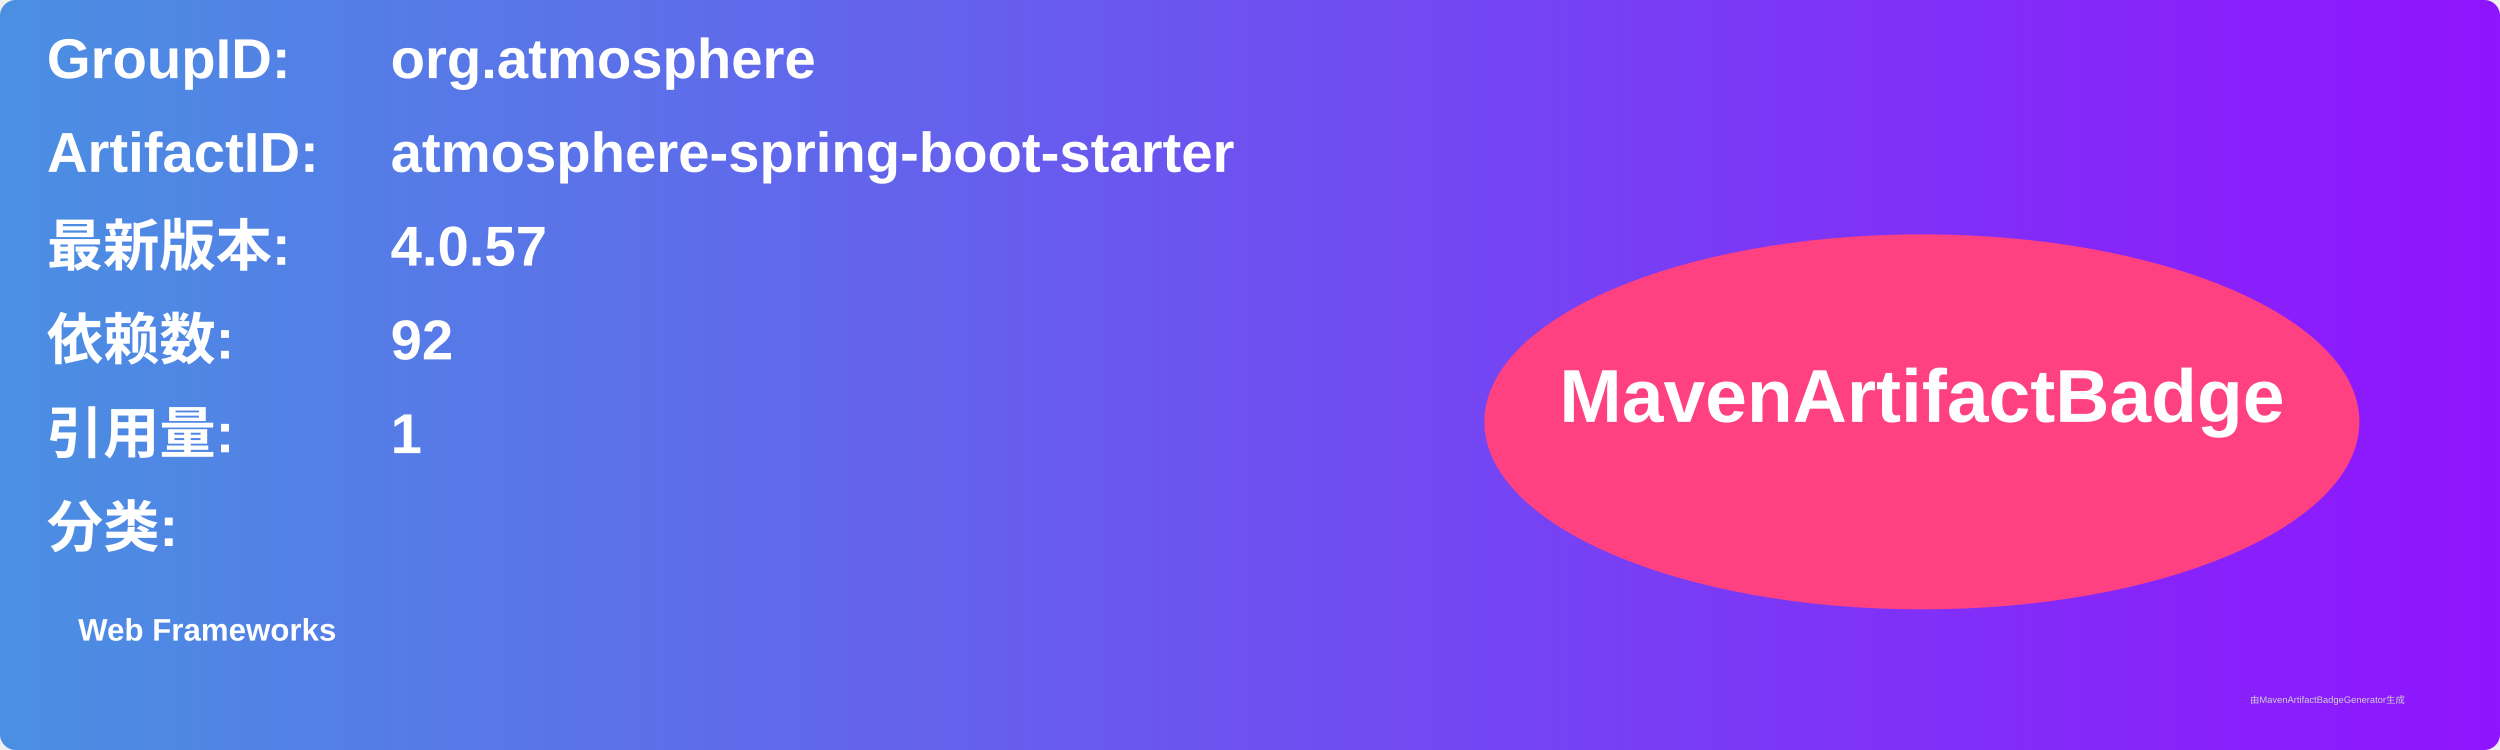
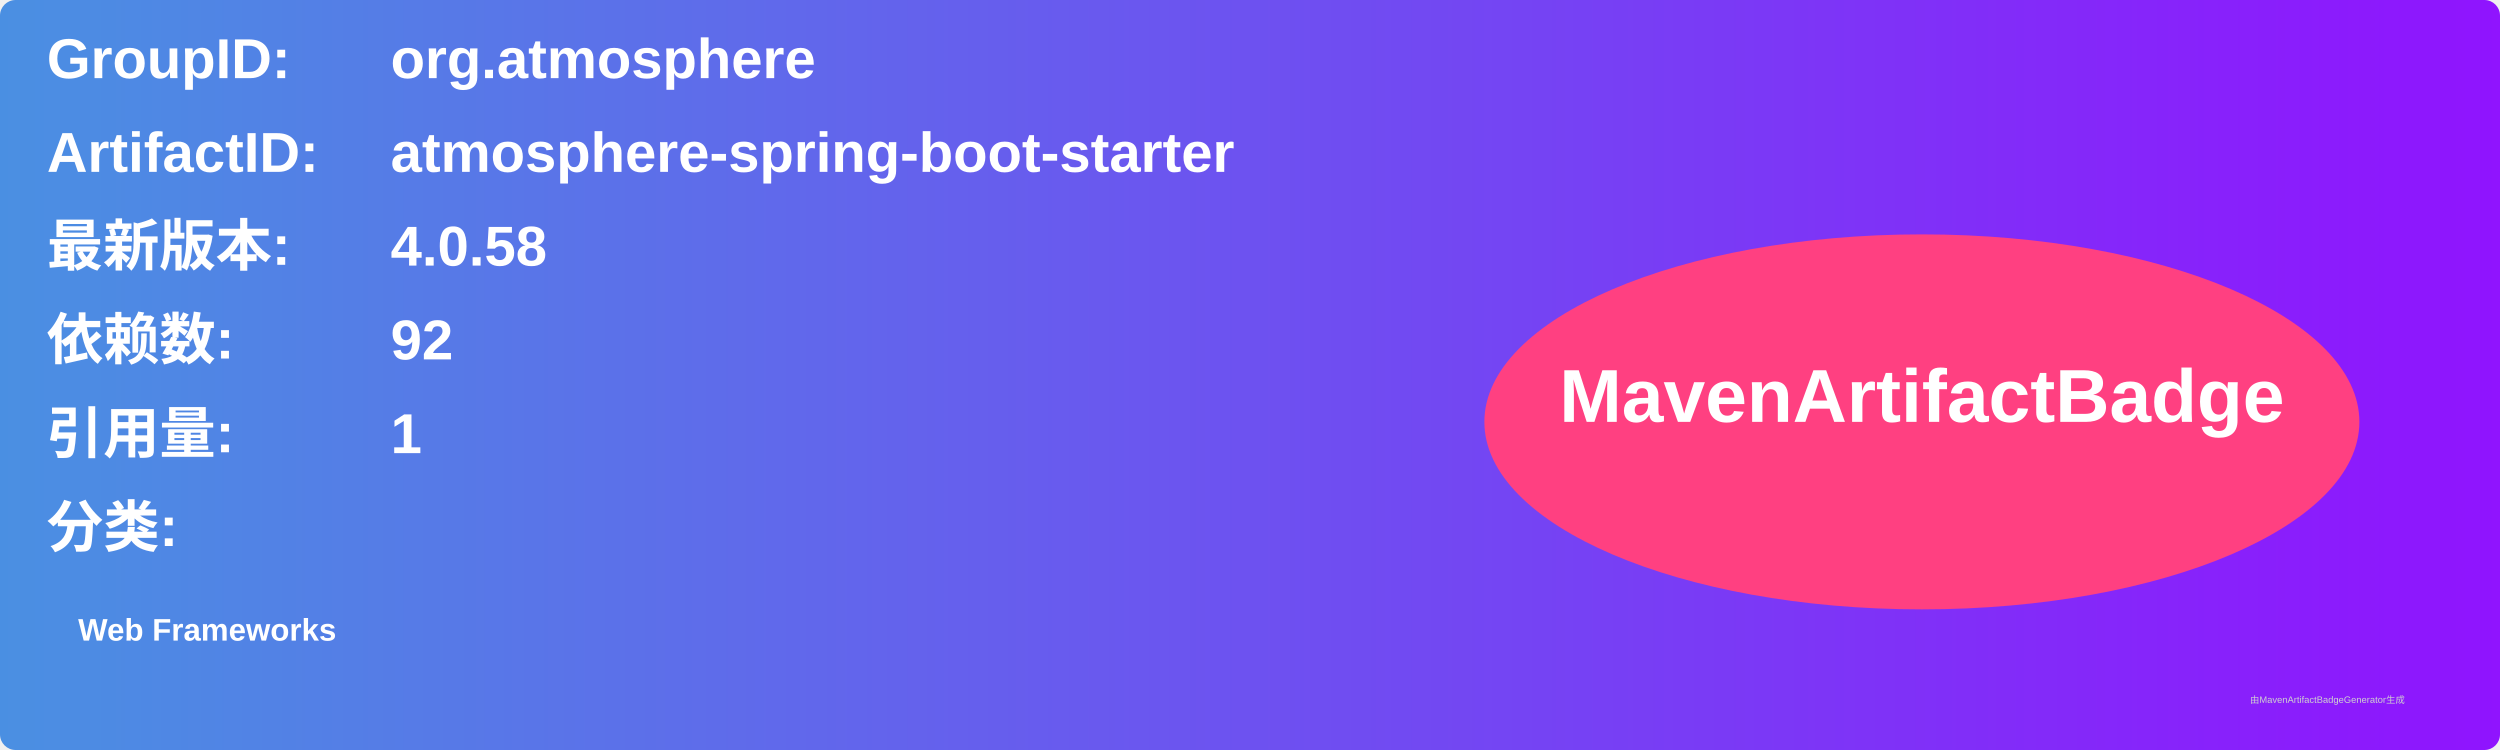
<svg xmlns="http://www.w3.org/2000/svg" width="800" height="240" viewBox="0 0 800 240">
  <linearGradient id="grad" x1="0%" y1="0%" x2="100%" y2="0%">
    <stop offset="0%" stop-color="#4a90e2" />
    <stop offset="100%" stop-color="#9013fe" />
  </linearGradient>
  <rect width="100%" height="100%" rx="5" ry="5" fill="url(#grad)" />
  <g transform="translate(15, 15)">
    <text x="0" y="10" font-family="Arial" font-size="18" fill="white" font-weight="bold" width="260">GroupID:</text>
    <text x="110" y="10" font-family="Arial" font-size="18" fill="white" font-weight="bold" width="460">org.atmosphere</text>
    <text x="0" y="40" font-family="Arial" font-size="18" fill="white" font-weight="bold" width="260">ArtifactID:</text>
    <text x="110" y="40" font-family="Arial" font-size="18" fill="white" font-weight="bold" width="460">atmosphere-spring-boot-starter</text>
    <text x="0" y="70" font-family="Arial" font-size="18" fill="white" font-weight="bold">最新版本:</text>
    <text x="110" y="70" font-family="Arial" font-size="18" fill="white" font-weight="bold">
-       <tspan font-weight="bold">4.0.57</tspan>
+       <tspan font-weight="bold">4.0.58</tspan>
    </text>
    <text x="0" y="100" font-family="Arial" font-size="18" fill="white" font-weight="bold">依赖数: </text>
    <text x="110" y="100" font-family="Arial" font-size="18" fill="white">
      <tspan font-weight="bold">92</tspan>
    </text>
    <text x="0" y="130" font-family="Arial" font-size="18" fill="white" font-weight="bold">引用量: </text>
    <text x="110" y="130" font-family="Arial" font-size="18" fill="white">
      <tspan font-weight="bold">1</tspan>
    </text>
    <text x="0" y="160" font-family="Arial" font-size="18" fill="white" font-weight="bold">分类:</text>
    <text x="10" y="190" font-family="Arial" font-size="10" fill="white">
      <tspan font-weight="bold">Web Frameworks</tspan>
    </text>
    <ellipse cx="600" cy="120" rx="140" ry="60" fill="#ff4081" />
    <text x="600" y="120" text-anchor="middle" font-family="Arial" font-size="24" fill="white" font-weight="bold">MavenArtifactBadge</text>
  </g>
  <text x="720" y="225" font-family="Arial" font-size="3" fill="#d0d0d0">由MavenArtifactBadgeGenerator生成</text>
</svg>
